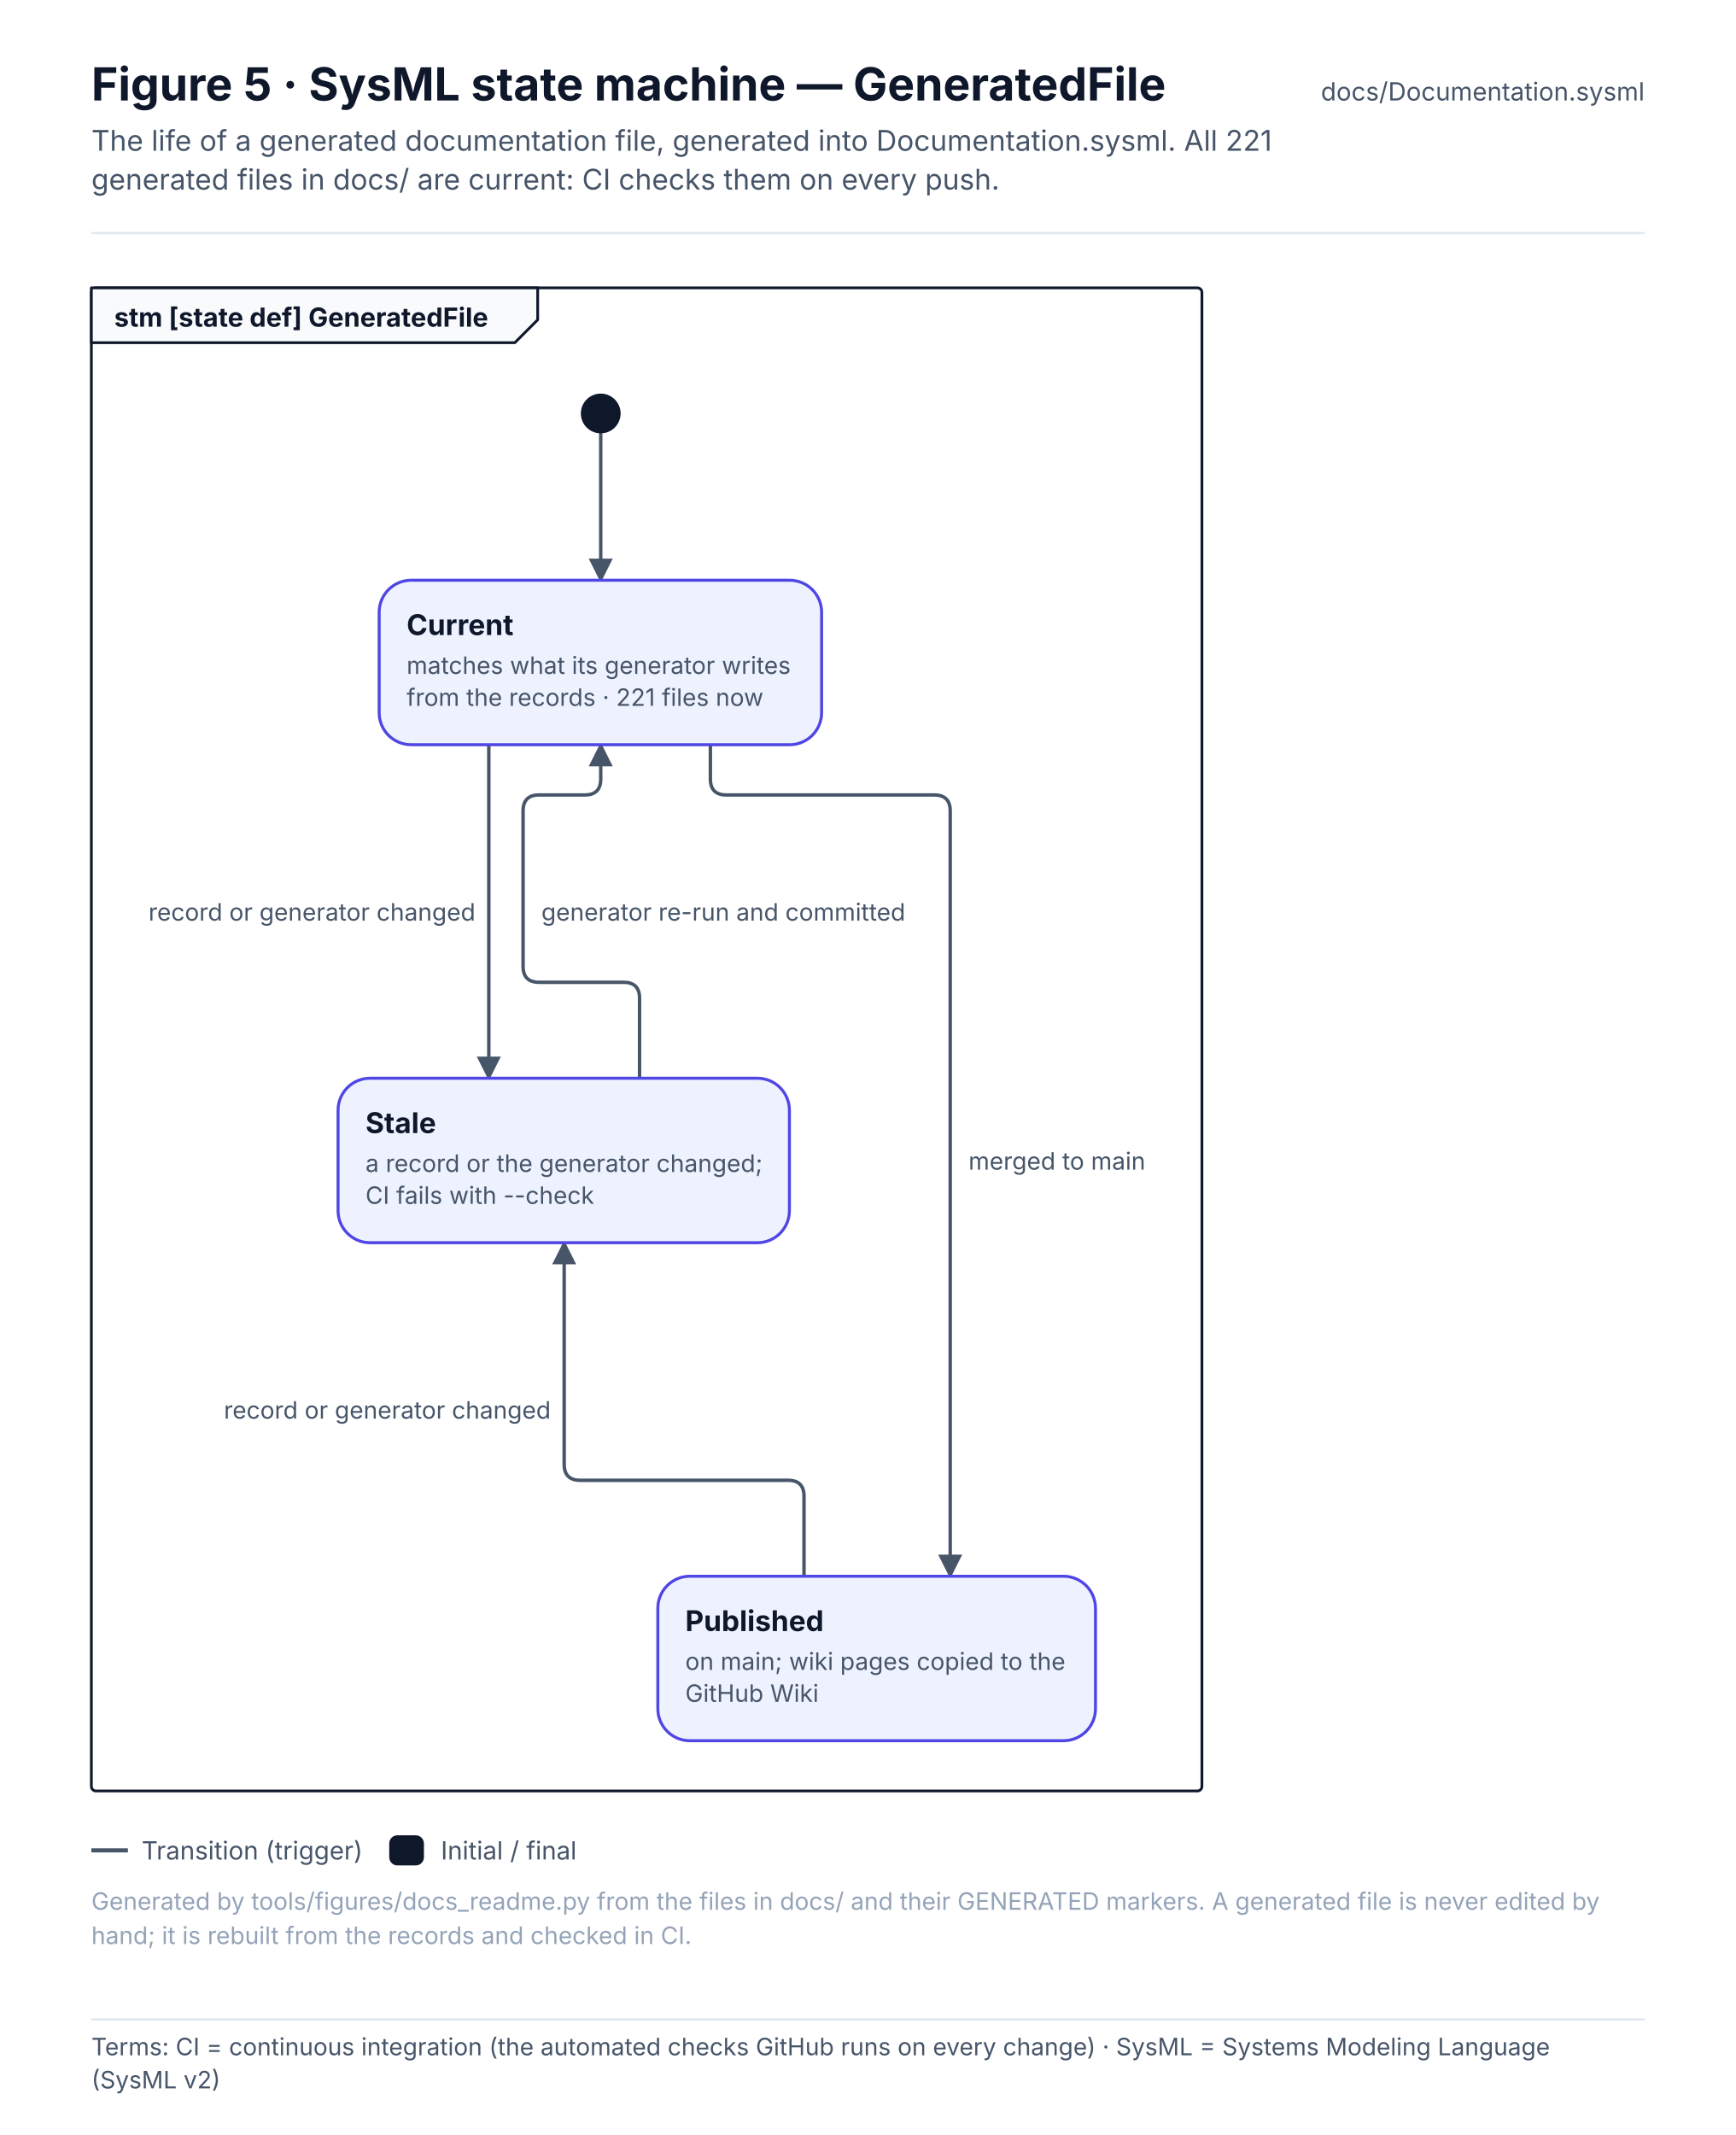
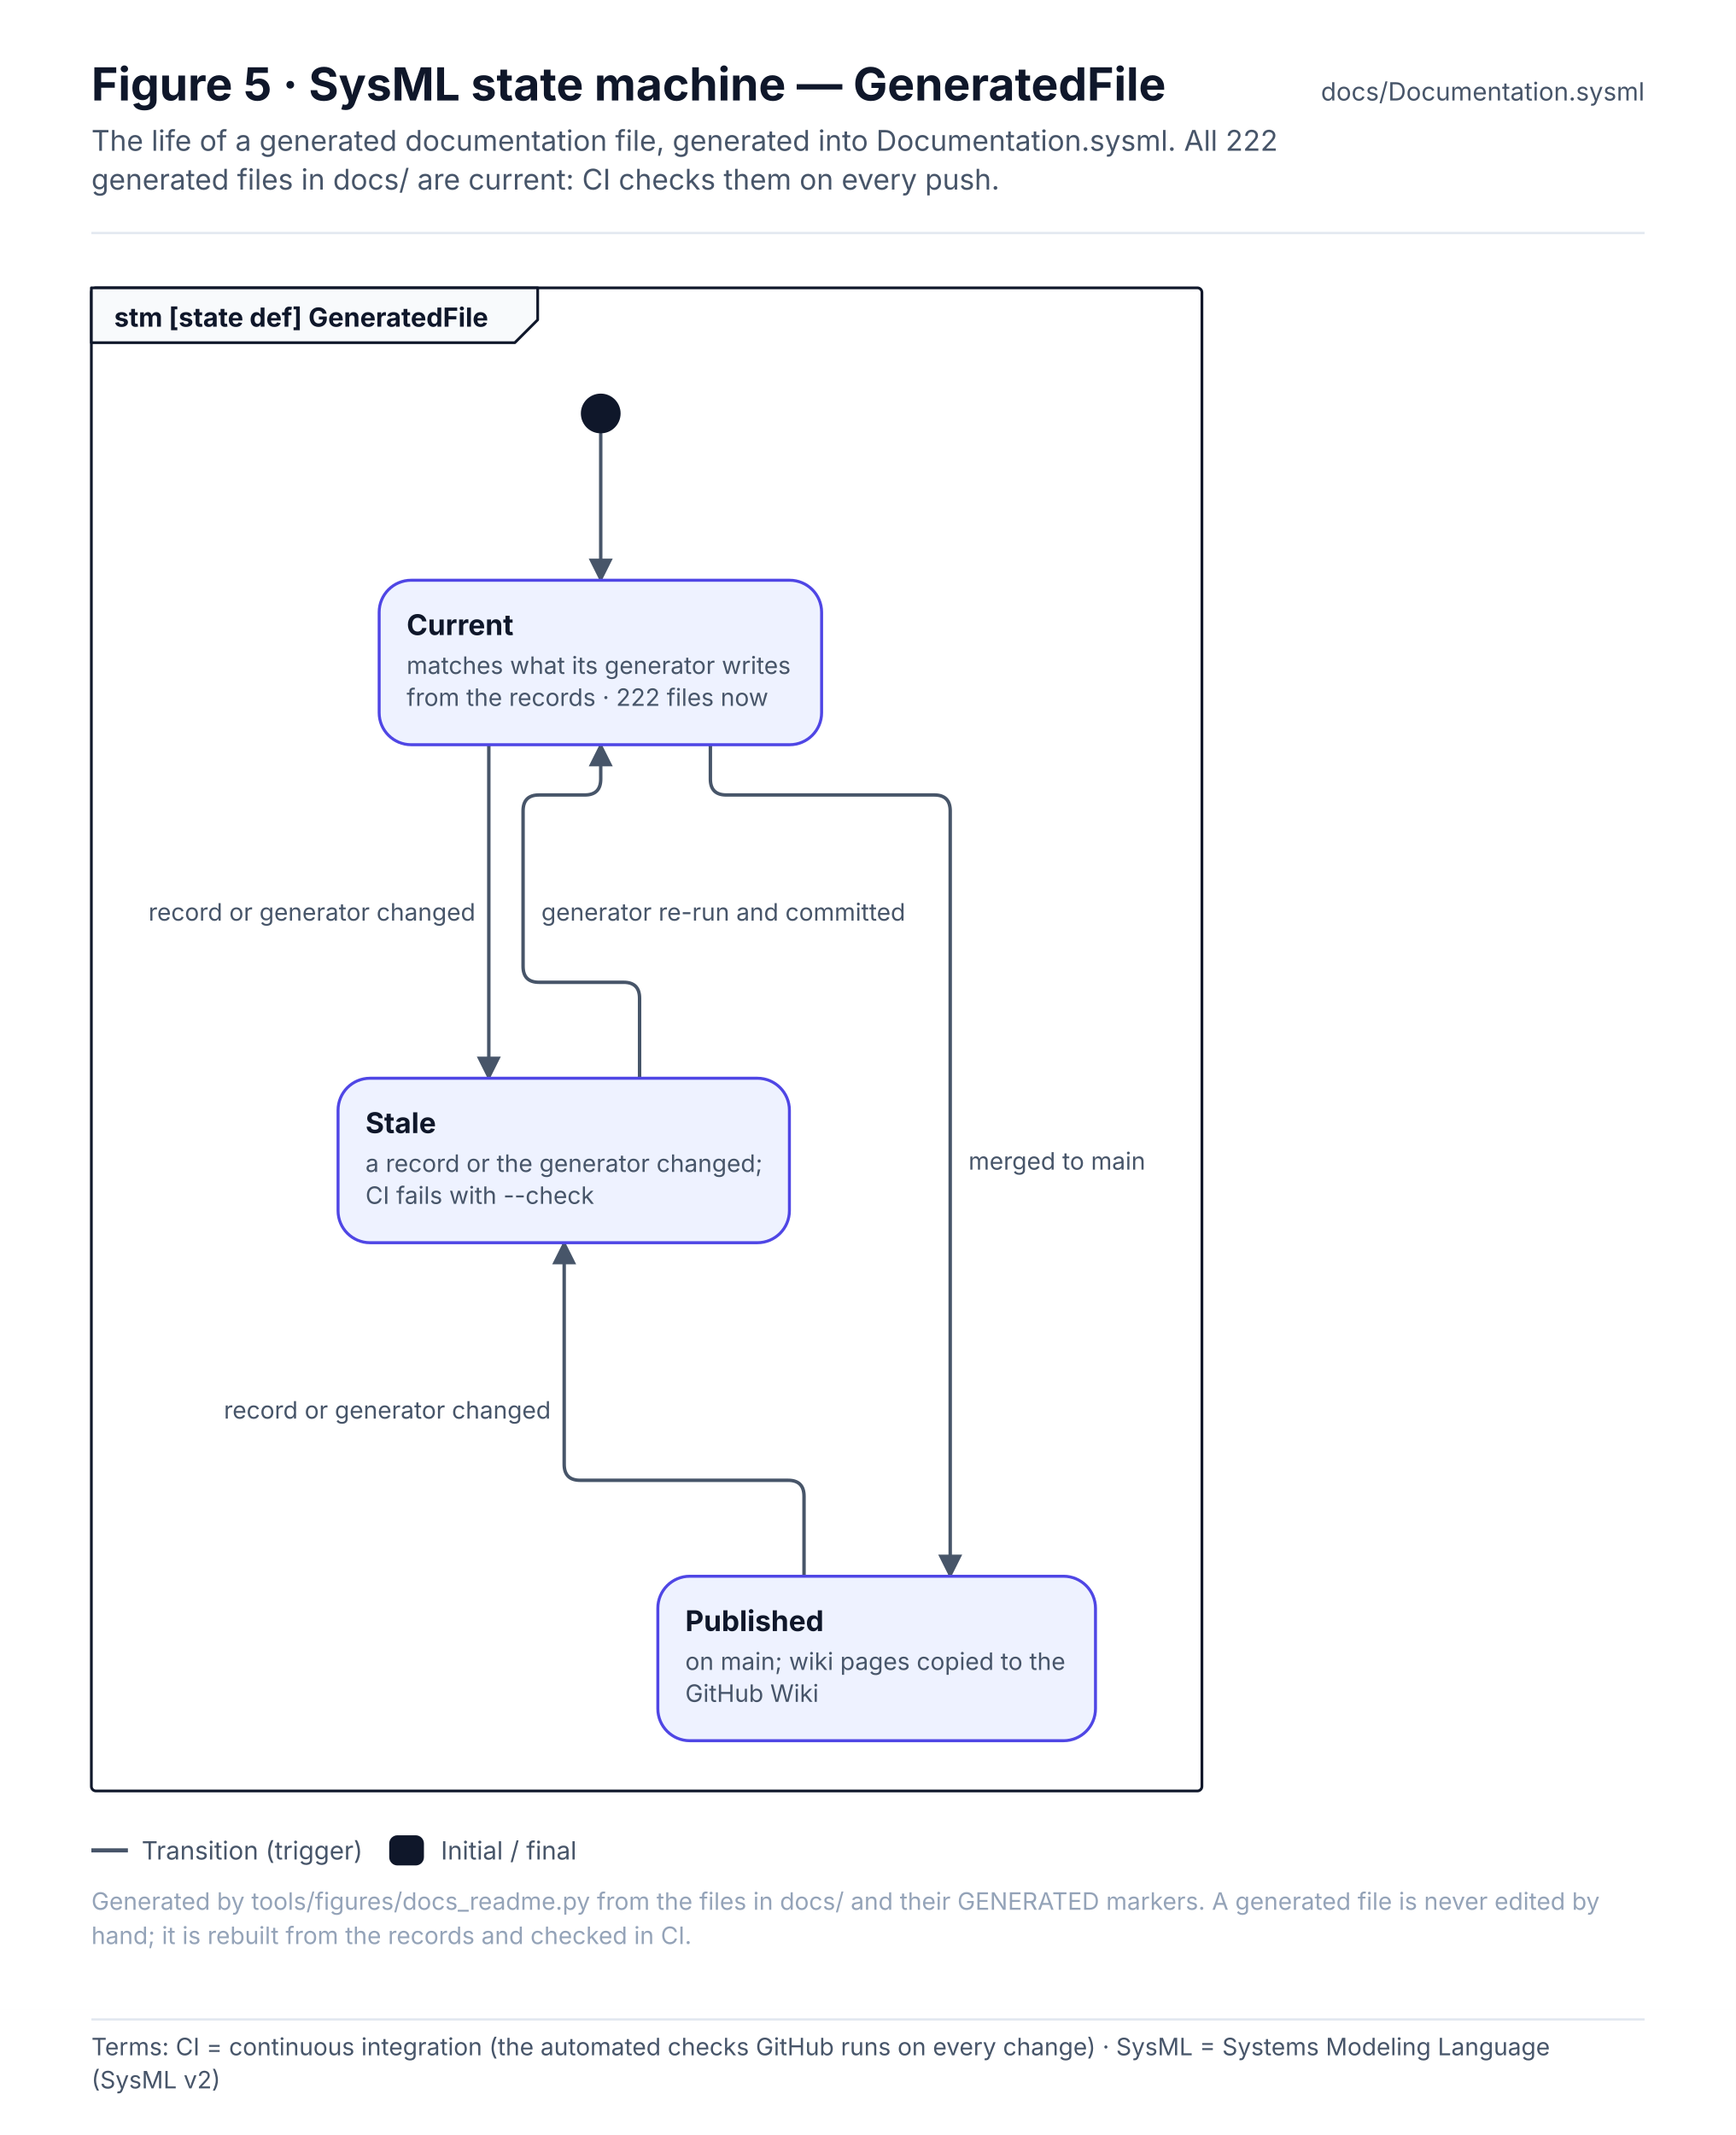
<svg xmlns="http://www.w3.org/2000/svg" width="760" height="934.6" viewBox="0 0 760 934.6" font-family="Inter, 'Segoe UI', Helvetica, Arial, sans-serif" role="img">
  <defs>
    <pattern id="hatch" patternUnits="userSpaceOnUse" width="6" height="6" patternTransform="rotate(45)">
      <rect width="6" height="6" fill="#F1F5F9" />
      <line x1="0" y1="0" x2="0" y2="6" stroke="#E2E8F0" stroke-width="2" />
    </pattern>
    <marker id="arr-ink" viewBox="0 0 10 10" refX="9" refY="5" markerWidth="7" markerHeight="7" orient="auto-start-reverse">
      <path d="M0 0 L10 5 L0 10 z" fill="#475569" />
    </marker>
    <marker id="dia-ink" viewBox="0 0 16 10" refX="15" refY="5" markerWidth="12" markerHeight="8" orient="auto-start-reverse">
      <path d="M1 5 L8 1 L15 5 L8 9 z" fill="#475569" />
    </marker>
    <marker id="tri-ink" viewBox="0 0 12 12" refX="11" refY="6" markerWidth="10" markerHeight="10" orient="auto-start-reverse">
      <path d="M1 1 L11 6 L1 11 z" fill="#FFFFFF" stroke="#475569" stroke-width="1.2" />
    </marker>
    <marker id="arr-system" viewBox="0 0 10 10" refX="9" refY="5" markerWidth="7" markerHeight="7" orient="auto-start-reverse">
      <path d="M0 0 L10 5 L0 10 z" fill="#4F46E5" />
    </marker>
    <marker id="dia-system" viewBox="0 0 16 10" refX="15" refY="5" markerWidth="12" markerHeight="8" orient="auto-start-reverse">
      <path d="M1 5 L8 1 L15 5 L8 9 z" fill="#4F46E5" />
    </marker>
    <marker id="tri-system" viewBox="0 0 12 12" refX="11" refY="6" markerWidth="10" markerHeight="10" orient="auto-start-reverse">
      <path d="M1 1 L11 6 L1 11 z" fill="#FFFFFF" stroke="#4F46E5" stroke-width="1.2" />
    </marker>
    <marker id="arr-software" viewBox="0 0 10 10" refX="9" refY="5" markerWidth="7" markerHeight="7" orient="auto-start-reverse">
      <path d="M0 0 L10 5 L0 10 z" fill="#0F766E" />
    </marker>
    <marker id="dia-software" viewBox="0 0 16 10" refX="15" refY="5" markerWidth="12" markerHeight="8" orient="auto-start-reverse">
      <path d="M1 5 L8 1 L15 5 L8 9 z" fill="#0F766E" />
    </marker>
    <marker id="tri-software" viewBox="0 0 12 12" refX="11" refY="6" markerWidth="10" markerHeight="10" orient="auto-start-reverse">
      <path d="M1 1 L11 6 L1 11 z" fill="#FFFFFF" stroke="#0F766E" stroke-width="1.2" />
    </marker>
    <marker id="arr-safety" viewBox="0 0 10 10" refX="9" refY="5" markerWidth="7" markerHeight="7" orient="auto-start-reverse">
      <path d="M0 0 L10 5 L0 10 z" fill="#C2410C" />
    </marker>
    <marker id="dia-safety" viewBox="0 0 16 10" refX="15" refY="5" markerWidth="12" markerHeight="8" orient="auto-start-reverse">
      <path d="M1 5 L8 1 L15 5 L8 9 z" fill="#C2410C" />
    </marker>
    <marker id="tri-safety" viewBox="0 0 12 12" refX="11" refY="6" markerWidth="10" markerHeight="10" orient="auto-start-reverse">
      <path d="M1 1 L11 6 L1 11 z" fill="#FFFFFF" stroke="#C2410C" stroke-width="1.2" />
    </marker>
    <marker id="arr-interface" viewBox="0 0 10 10" refX="9" refY="5" markerWidth="7" markerHeight="7" orient="auto-start-reverse">
      <path d="M0 0 L10 5 L0 10 z" fill="#7C3AED" />
    </marker>
    <marker id="dia-interface" viewBox="0 0 16 10" refX="15" refY="5" markerWidth="12" markerHeight="8" orient="auto-start-reverse">
      <path d="M1 5 L8 1 L15 5 L8 9 z" fill="#7C3AED" />
    </marker>
    <marker id="tri-interface" viewBox="0 0 12 12" refX="11" refY="6" markerWidth="10" markerHeight="10" orient="auto-start-reverse">
      <path d="M1 1 L11 6 L1 11 z" fill="#FFFFFF" stroke="#7C3AED" stroke-width="1.2" />
    </marker>
    <marker id="arr-external" viewBox="0 0 10 10" refX="9" refY="5" markerWidth="7" markerHeight="7" orient="auto-start-reverse">
      <path d="M0 0 L10 5 L0 10 z" fill="#64748B" />
    </marker>
    <marker id="dia-external" viewBox="0 0 16 10" refX="15" refY="5" markerWidth="12" markerHeight="8" orient="auto-start-reverse">
      <path d="M1 5 L8 1 L15 5 L8 9 z" fill="#64748B" />
    </marker>
    <marker id="tri-external" viewBox="0 0 12 12" refX="11" refY="6" markerWidth="10" markerHeight="10" orient="auto-start-reverse">
      <path d="M1 1 L11 6 L1 11 z" fill="#FFFFFF" stroke="#64748B" stroke-width="1.2" />
    </marker>
    <marker id="arr-work" viewBox="0 0 10 10" refX="9" refY="5" markerWidth="7" markerHeight="7" orient="auto-start-reverse">
      <path d="M0 0 L10 5 L0 10 z" fill="#475569" />
    </marker>
    <marker id="dia-work" viewBox="0 0 16 10" refX="15" refY="5" markerWidth="12" markerHeight="8" orient="auto-start-reverse">
      <path d="M1 5 L8 1 L15 5 L8 9 z" fill="#475569" />
    </marker>
    <marker id="tri-work" viewBox="0 0 12 12" refX="11" refY="6" markerWidth="10" markerHeight="10" orient="auto-start-reverse">
      <path d="M1 1 L11 6 L1 11 z" fill="#FFFFFF" stroke="#475569" stroke-width="1.2" />
    </marker>
    <marker id="arr-muted" viewBox="0 0 10 10" refX="9" refY="5" markerWidth="7" markerHeight="7" orient="auto-start-reverse">
      <path d="M0 0 L10 5 L0 10 z" fill="#94A3B8" />
    </marker>
    <marker id="dia-muted" viewBox="0 0 16 10" refX="15" refY="5" markerWidth="12" markerHeight="8" orient="auto-start-reverse">
      <path d="M1 5 L8 1 L15 5 L8 9 z" fill="#94A3B8" />
    </marker>
    <marker id="tri-muted" viewBox="0 0 12 12" refX="11" refY="6" markerWidth="10" markerHeight="10" orient="auto-start-reverse">
      <path d="M1 1 L11 6 L1 11 z" fill="#FFFFFF" stroke="#94A3B8" stroke-width="1.2" />
    </marker>
    <marker id="arr-current" viewBox="0 0 10 10" refX="9" refY="5" markerWidth="7" markerHeight="7" orient="auto-start-reverse">
      <path d="M0 0 L10 5 L0 10 z" fill="#0F172A" />
    </marker>
    <marker id="dia-current" viewBox="0 0 16 10" refX="15" refY="5" markerWidth="12" markerHeight="8" orient="auto-start-reverse">
      <path d="M1 5 L8 1 L15 5 L8 9 z" fill="#0F172A" />
    </marker>
    <marker id="tri-current" viewBox="0 0 12 12" refX="11" refY="6" markerWidth="10" markerHeight="10" orient="auto-start-reverse">
      <path d="M1 1 L11 6 L1 11 z" fill="#FFFFFF" stroke="#0F172A" stroke-width="1.2" />
    </marker>
    <marker id="arr-ok" viewBox="0 0 10 10" refX="9" refY="5" markerWidth="7" markerHeight="7" orient="auto-start-reverse">
      <path d="M0 0 L10 5 L0 10 z" fill="#2E9E6A" />
    </marker>
    <marker id="dia-ok" viewBox="0 0 16 10" refX="15" refY="5" markerWidth="12" markerHeight="8" orient="auto-start-reverse">
      <path d="M1 5 L8 1 L15 5 L8 9 z" fill="#2E9E6A" />
    </marker>
    <marker id="tri-ok" viewBox="0 0 12 12" refX="11" refY="6" markerWidth="10" markerHeight="10" orient="auto-start-reverse">
      <path d="M1 1 L11 6 L1 11 z" fill="#FFFFFF" stroke="#2E9E6A" stroke-width="1.2" />
    </marker>
    <marker id="arr-amber" viewBox="0 0 10 10" refX="9" refY="5" markerWidth="7" markerHeight="7" orient="auto-start-reverse">
      <path d="M0 0 L10 5 L0 10 z" fill="#D97706" />
    </marker>
    <marker id="dia-amber" viewBox="0 0 16 10" refX="15" refY="5" markerWidth="12" markerHeight="8" orient="auto-start-reverse">
      <path d="M1 5 L8 1 L15 5 L8 9 z" fill="#D97706" />
    </marker>
    <marker id="tri-amber" viewBox="0 0 12 12" refX="11" refY="6" markerWidth="10" markerHeight="10" orient="auto-start-reverse">
      <path d="M1 1 L11 6 L1 11 z" fill="#FFFFFF" stroke="#D97706" stroke-width="1.2" />
    </marker>
    <marker id="arr-red" viewBox="0 0 10 10" refX="9" refY="5" markerWidth="7" markerHeight="7" orient="auto-start-reverse">
      <path d="M0 0 L10 5 L0 10 z" fill="#D2553F" />
    </marker>
    <marker id="dia-red" viewBox="0 0 16 10" refX="15" refY="5" markerWidth="12" markerHeight="8" orient="auto-start-reverse">
      <path d="M1 5 L8 1 L15 5 L8 9 z" fill="#D2553F" />
    </marker>
    <marker id="tri-red" viewBox="0 0 12 12" refX="11" refY="6" markerWidth="10" markerHeight="10" orient="auto-start-reverse">
      <path d="M1 1 L11 6 L1 11 z" fill="#FFFFFF" stroke="#D2553F" stroke-width="1.2" />
    </marker>
  </defs>
  <rect x="0" y="0" width="760" height="880" rx="0" fill="#FFFFFF" stroke="none" stroke-width="0" />
  <text x="40" y="44" font-size="20" fill="#0F172A" font-weight="700">Figure 5 · SysML state machine — GeneratedFile</text>
-   <text x="40" y="66" font-size="12.5" fill="#475569">The life of a generated documentation file, generated into Documentation.sysml. All 221</text>
+   <text x="40" y="66" font-size="12.5" fill="#475569">The life of a generated documentation file, generated into Documentation.sysml. All 222</text>
  <text x="40" y="83" font-size="12.5" fill="#475569">generated files in docs/ are current: CI checks them on every push.</text>
  <text x="720" y="44" font-size="11" fill="#475569" text-anchor="end">docs/Documentation.sysml</text>
  <line x1="40" y1="102" x2="720" y2="102" stroke="#E2E8F0" stroke-width="1" />
  <rect x="40" y="126" width="486.2" height="658" rx="2" fill="none" stroke="#0F172A" stroke-width="1.2" />
  <path d="M40 126 L235.4 126 L235.4 140 L225.4 150 L40 150 Z" stroke="#0F172A" stroke-width="1.2" fill="#F8FAFC" stroke-linejoin="round" stroke-linecap="round" />
  <text x="50" y="143" font-size="11.5" fill="#0F172A" font-weight="700">stm [state def] GeneratedFile</text>
  <g transform="translate(56 166)">
    <path d="M207 24 L207 88" stroke="#475569" stroke-width="1.5" fill="none" stroke-linejoin="round" stroke-linecap="round" marker-end="url(#arr-ink)" />
    <path d="M158 160 L158 306" stroke="#475569" stroke-width="1.5" fill="none" stroke-linejoin="round" stroke-linecap="round" marker-end="url(#arr-ink)" />
    <path d="M224 306 L224 271 Q224 264 217 264 L180 264 Q173 264 173 257 L173 189 Q173 182 180 182 L200 182 Q207 182 207 175 L207 160" stroke="#475569" stroke-width="1.5" fill="none" stroke-linejoin="round" stroke-linecap="round" marker-end="url(#arr-ink)" />
    <path d="M255 160 L255 175 Q255 182 262 182 L353 182 Q360 182 360 189 L360 524" stroke="#475569" stroke-width="1.5" fill="none" stroke-linejoin="round" stroke-linecap="round" marker-end="url(#arr-ink)" />
    <path d="M296 524 L296 489 Q296 482 289 482 L198 482 Q191 482 191 475 L191 378" stroke="#475569" stroke-width="1.5" fill="none" stroke-linejoin="round" stroke-linecap="round" marker-end="url(#arr-ink)" />
    <circle cx="207" cy="15" r="8" fill="#0F172A" stroke="#0F172A" stroke-width="1.4" />
    <rect x="110" y="88" width="193.7" height="72" rx="14" fill="#EEF2FF" stroke="#4F46E5" stroke-width="1.3" />
    <text x="122" y="112" font-size="12.5" fill="#0F172A" font-weight="700">Current</text>
    <text x="122" y="129" font-size="10.5" fill="#475569">matches what its generator writes</text>
-     <text x="122" y="143" font-size="10.5" fill="#475569">from the records · 221 files now</text>
+     <text x="122" y="143" font-size="10.5" fill="#475569">from the records · 222 files now</text>
    <rect x="92" y="306" width="197.6" height="72" rx="14" fill="#EEF2FF" stroke="#4F46E5" stroke-width="1.3" />
    <text x="104" y="330" font-size="12.5" fill="#0F172A" font-weight="700">Stale</text>
    <text x="104" y="347" font-size="10.5" fill="#475569">a record or the generator changed;</text>
    <text x="104" y="361" font-size="10.5" fill="#475569">CI fails with --check</text>
    <rect x="232" y="524" width="191.6" height="72" rx="14" fill="#EEF2FF" stroke="#4F46E5" stroke-width="1.3" />
    <text x="244" y="548" font-size="12.5" fill="#0F172A" font-weight="700">Published</text>
    <text x="244" y="565" font-size="10.5" fill="#475569">on main; wiki pages copied to the</text>
    <text x="244" y="579" font-size="10.5" fill="#475569">GitHub Wiki</text>
    <rect x="4" y="224" width="152" height="18" rx="4" fill="#FFFFFF" stroke="none" stroke-width="0" opacity="0.92" />
    <text x="9" y="237" font-size="10.5" fill="#475569">record or generator changed</text>
    <rect x="176" y="224" width="165.6" height="18" rx="4" fill="#FFFFFF" stroke="none" stroke-width="0" opacity="0.92" />
    <text x="181" y="237" font-size="10.5" fill="#475569">generator re-run and committed</text>
    <rect x="363" y="333" width="87.2" height="18" rx="4" fill="#FFFFFF" stroke="none" stroke-width="0" opacity="0.92" />
    <text x="368" y="346" font-size="10.5" fill="#475569">merged to main</text>
    <rect x="37" y="442" width="152" height="18" rx="4" fill="#FFFFFF" stroke="none" stroke-width="0" opacity="0.92" />
    <text x="42" y="455" font-size="10.5" fill="#475569">record or generator changed</text>
  </g>
  <line x1="40" y1="810" x2="56" y2="810" stroke="#475569" stroke-width="1.8" />
  <text x="62" y="814" font-size="11" fill="#475569">Transition (trigger)</text>
  <rect x="171" y="804" width="14" height="12" rx="3" fill="#0F172A" stroke="#0F172A" stroke-width="1.2" />
  <text x="193" y="814" font-size="11" fill="#475569">Initial / final</text>
  <text x="40" y="836" font-size="10.5" fill="#94A3B8">Generated by tools/figures/docs_readme.py from the files in docs/ and their GENERATED markers. A generated file is never edited by</text>
  <text x="40" y="851" font-size="10.5" fill="#94A3B8">hand; it is rebuilt from the records and checked in CI.</text>
  <g class="terms" data-base-h="880">
    <rect x="0" y="880" width="760" height="54.6" fill="#FFFFFF" />
    <line x1="40" y1="884" x2="720" y2="884" stroke="#E2E8F0" stroke-width="1" />
    <text x="40" y="899.7" font-size="10.5" fill="#475569" font-family="Inter, 'Segoe UI', Helvetica, Arial, sans-serif">Terms: CI = continuous integration (the automated checks GitHub runs on every change) · SysML = Systems Modeling Language</text>
    <text x="40" y="914.2" font-size="10.5" fill="#475569" font-family="Inter, 'Segoe UI', Helvetica, Arial, sans-serif">(SysML v2)</text>
  </g>
</svg>
